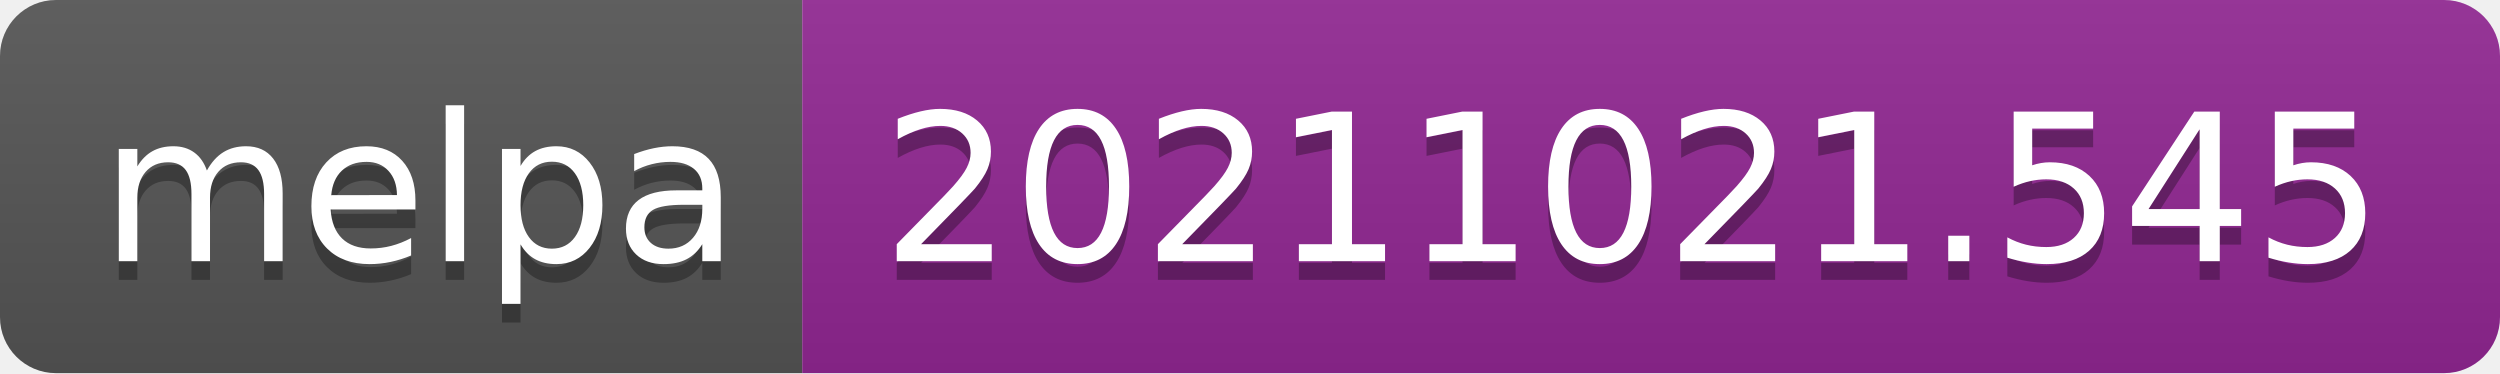
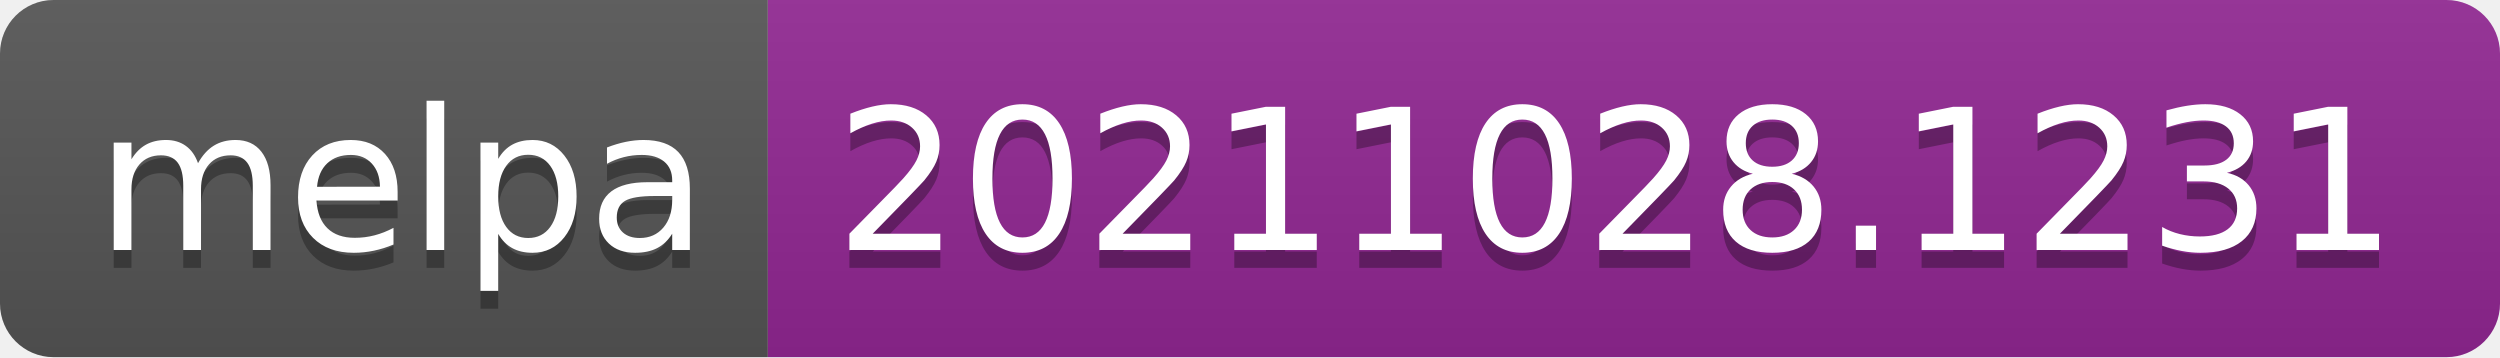
- <svg xmlns="http://www.w3.org/2000/svg" width="134" height="20" role="img" aria-label="melpa: 20211021.545">
+ <svg xmlns="http://www.w3.org/2000/svg" width="140" height="20" role="img" aria-label="melpa: 20211028.1231">
  <linearGradient id="s" x2="0" y2="100%">
    <stop offset="0" stop-color="#bbb" stop-opacity=".1" />
    <stop offset="1" stop-opacity=".1" />
  </linearGradient>
  <clipPath id="r">
-     <rect width="134" height="20" rx="3" fill="#fff" />
+     <rect width="140" height="20" rx="3" fill="#fff" />
  </clipPath>
  <g clip-path="url(#r)">
    <rect width="43" height="20" fill="#555" />
-     <rect x="43" width="91" height="20" fill="#922793" />
-     <rect width="134" height="20" fill="url(#s)" />
+     <rect x="43" width="97" height="20" fill="#922793" />
+     <rect width="140" height="20" fill="url(#s)" />
  </g>
  <g fill="#fff" text-anchor="middle" font-family="Verdana,Geneva,DejaVu Sans,sans-serif" text-rendering="geometricPrecision" font-size="110">
    <text aria-hidden="true" x="225" y="150" fill="#010101" fill-opacity=".3" transform="scale(.1)" textLength="330">melpa</text>
    <text x="225" y="140" transform="scale(.1)" fill="#fff" textLength="330">melpa</text>
-     <text aria-hidden="true" x="875" y="150" fill="#010101" fill-opacity=".3" transform="scale(.1)" textLength="810">20211021.545</text>
-     <text x="875" y="140" transform="scale(.1)" fill="#fff" textLength="810">20211021.545</text>
+     <text aria-hidden="true" x="905" y="150" fill="#010101" fill-opacity=".3" transform="scale(.1)" textLength="870">20211028.1231</text>
+     <text x="905" y="140" transform="scale(.1)" fill="#fff" textLength="870">20211028.1231</text>
  </g>
</svg>
